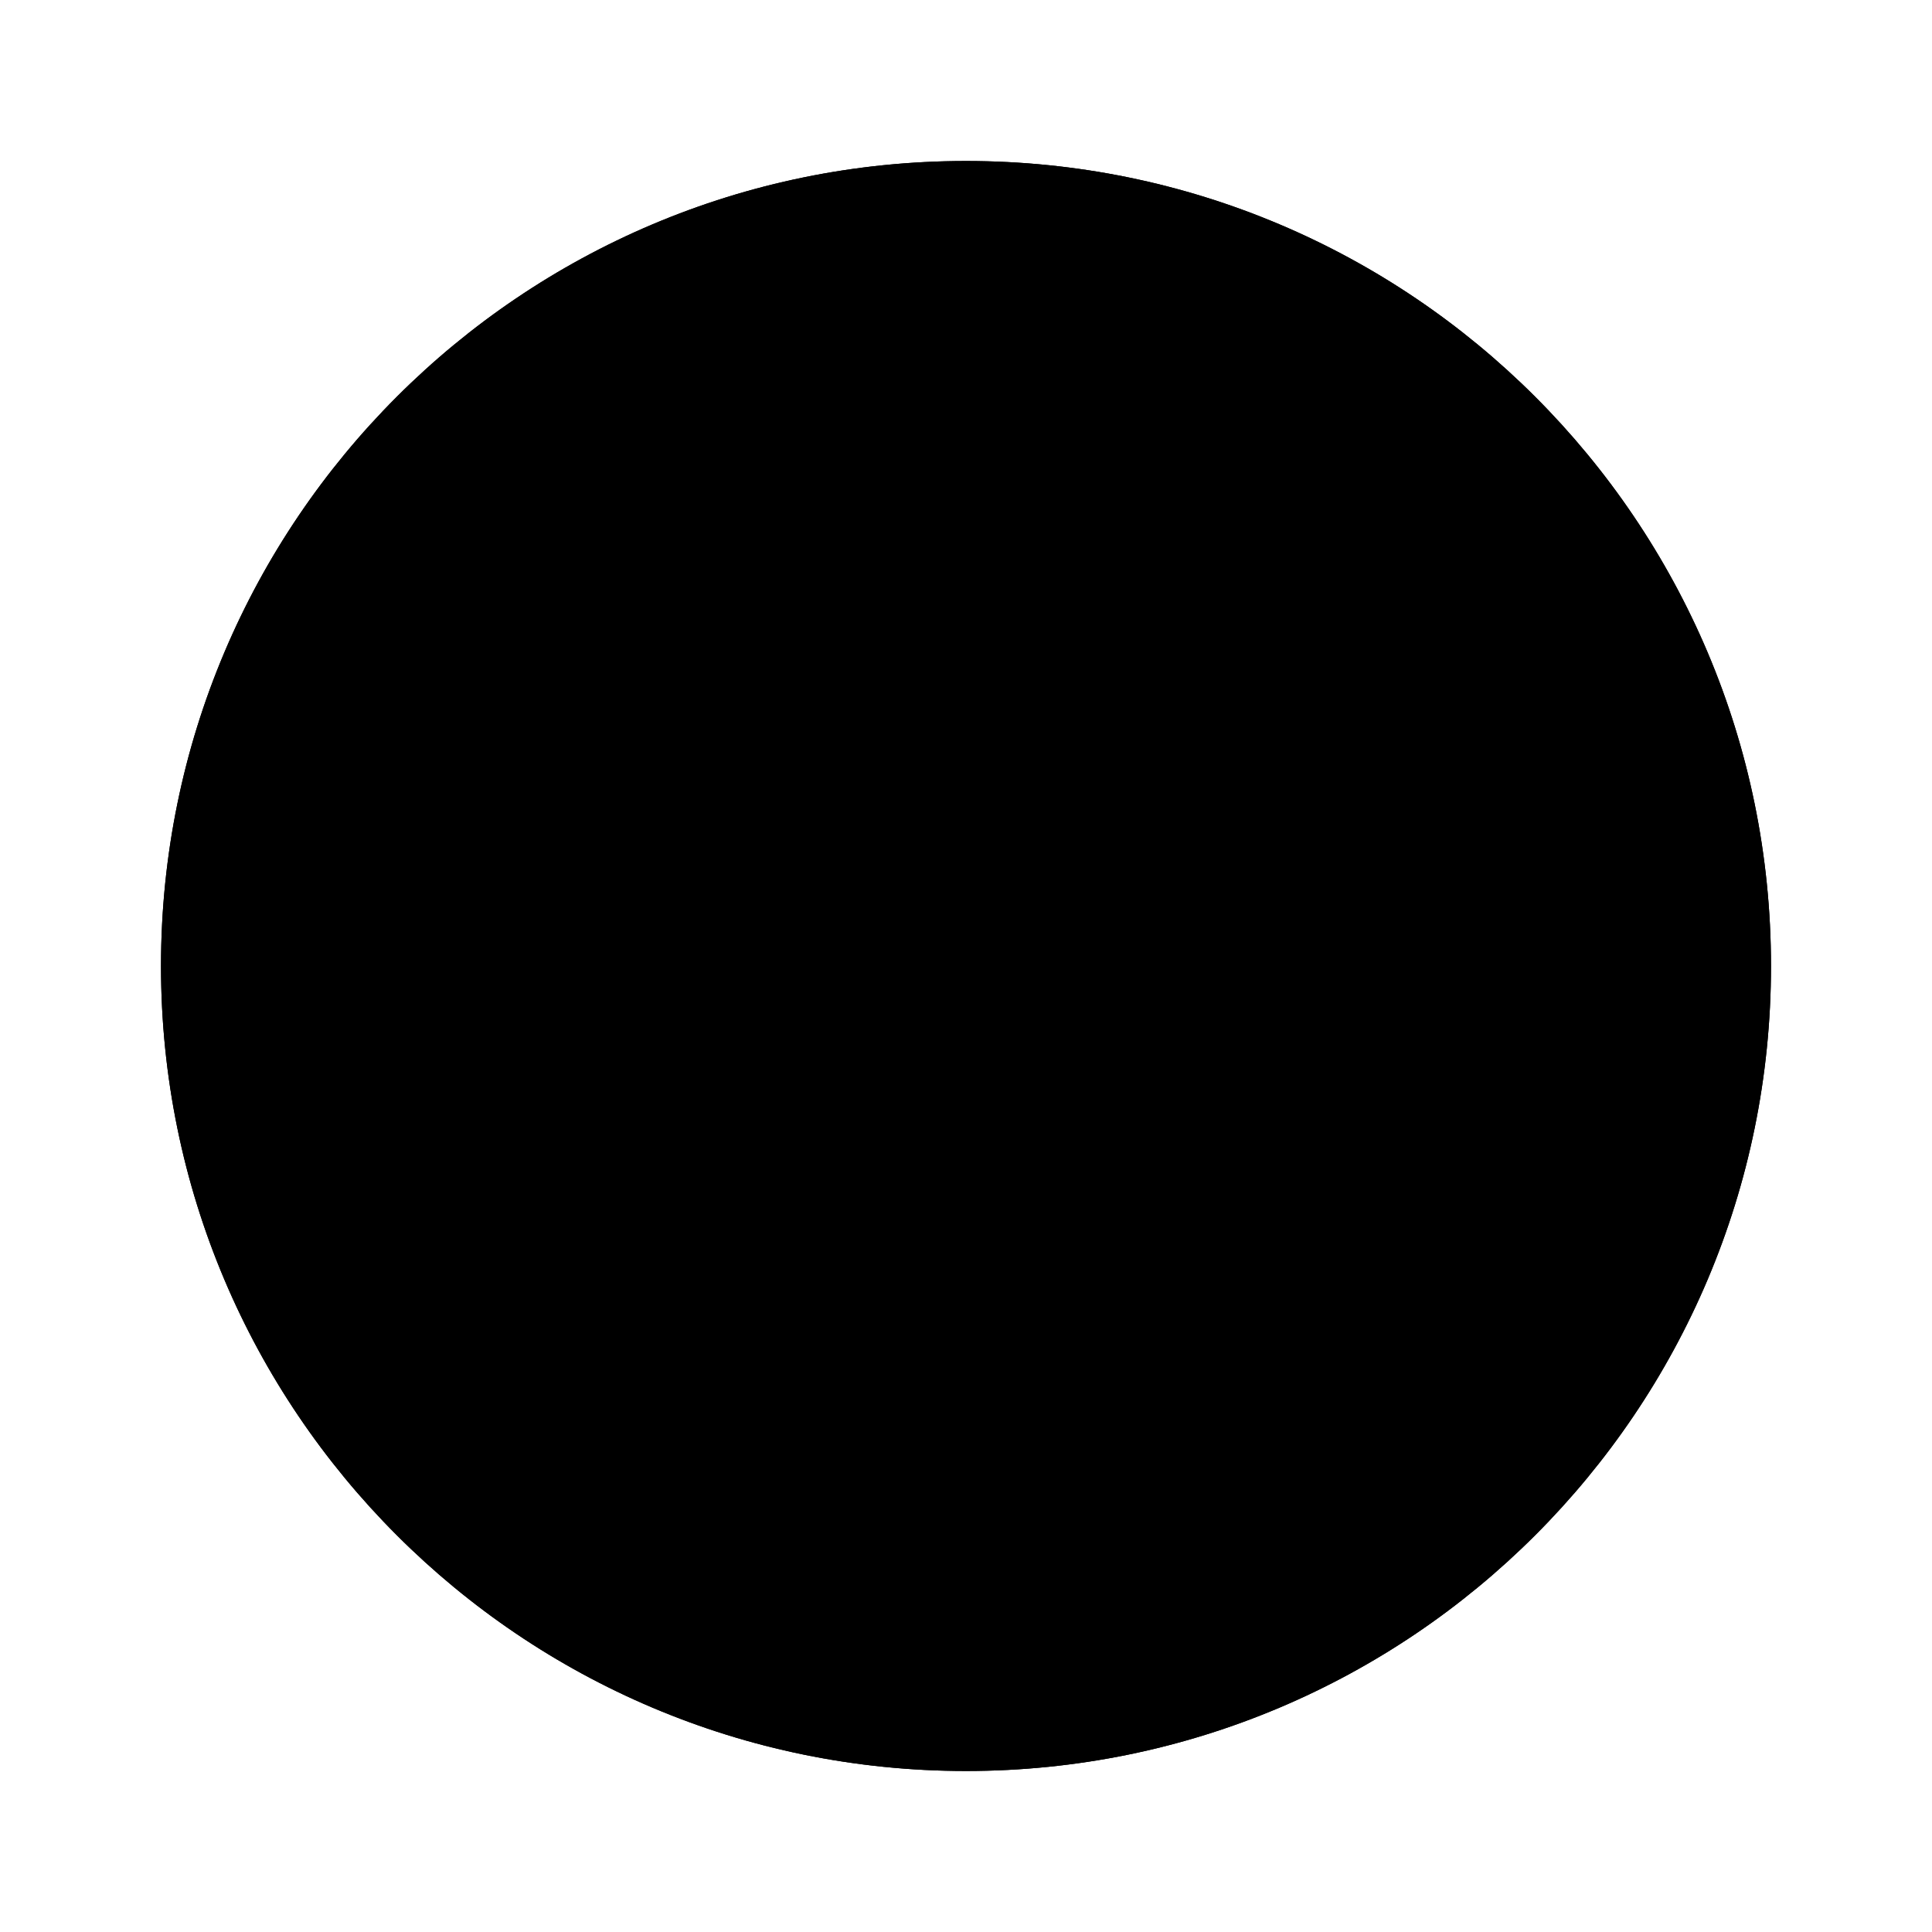
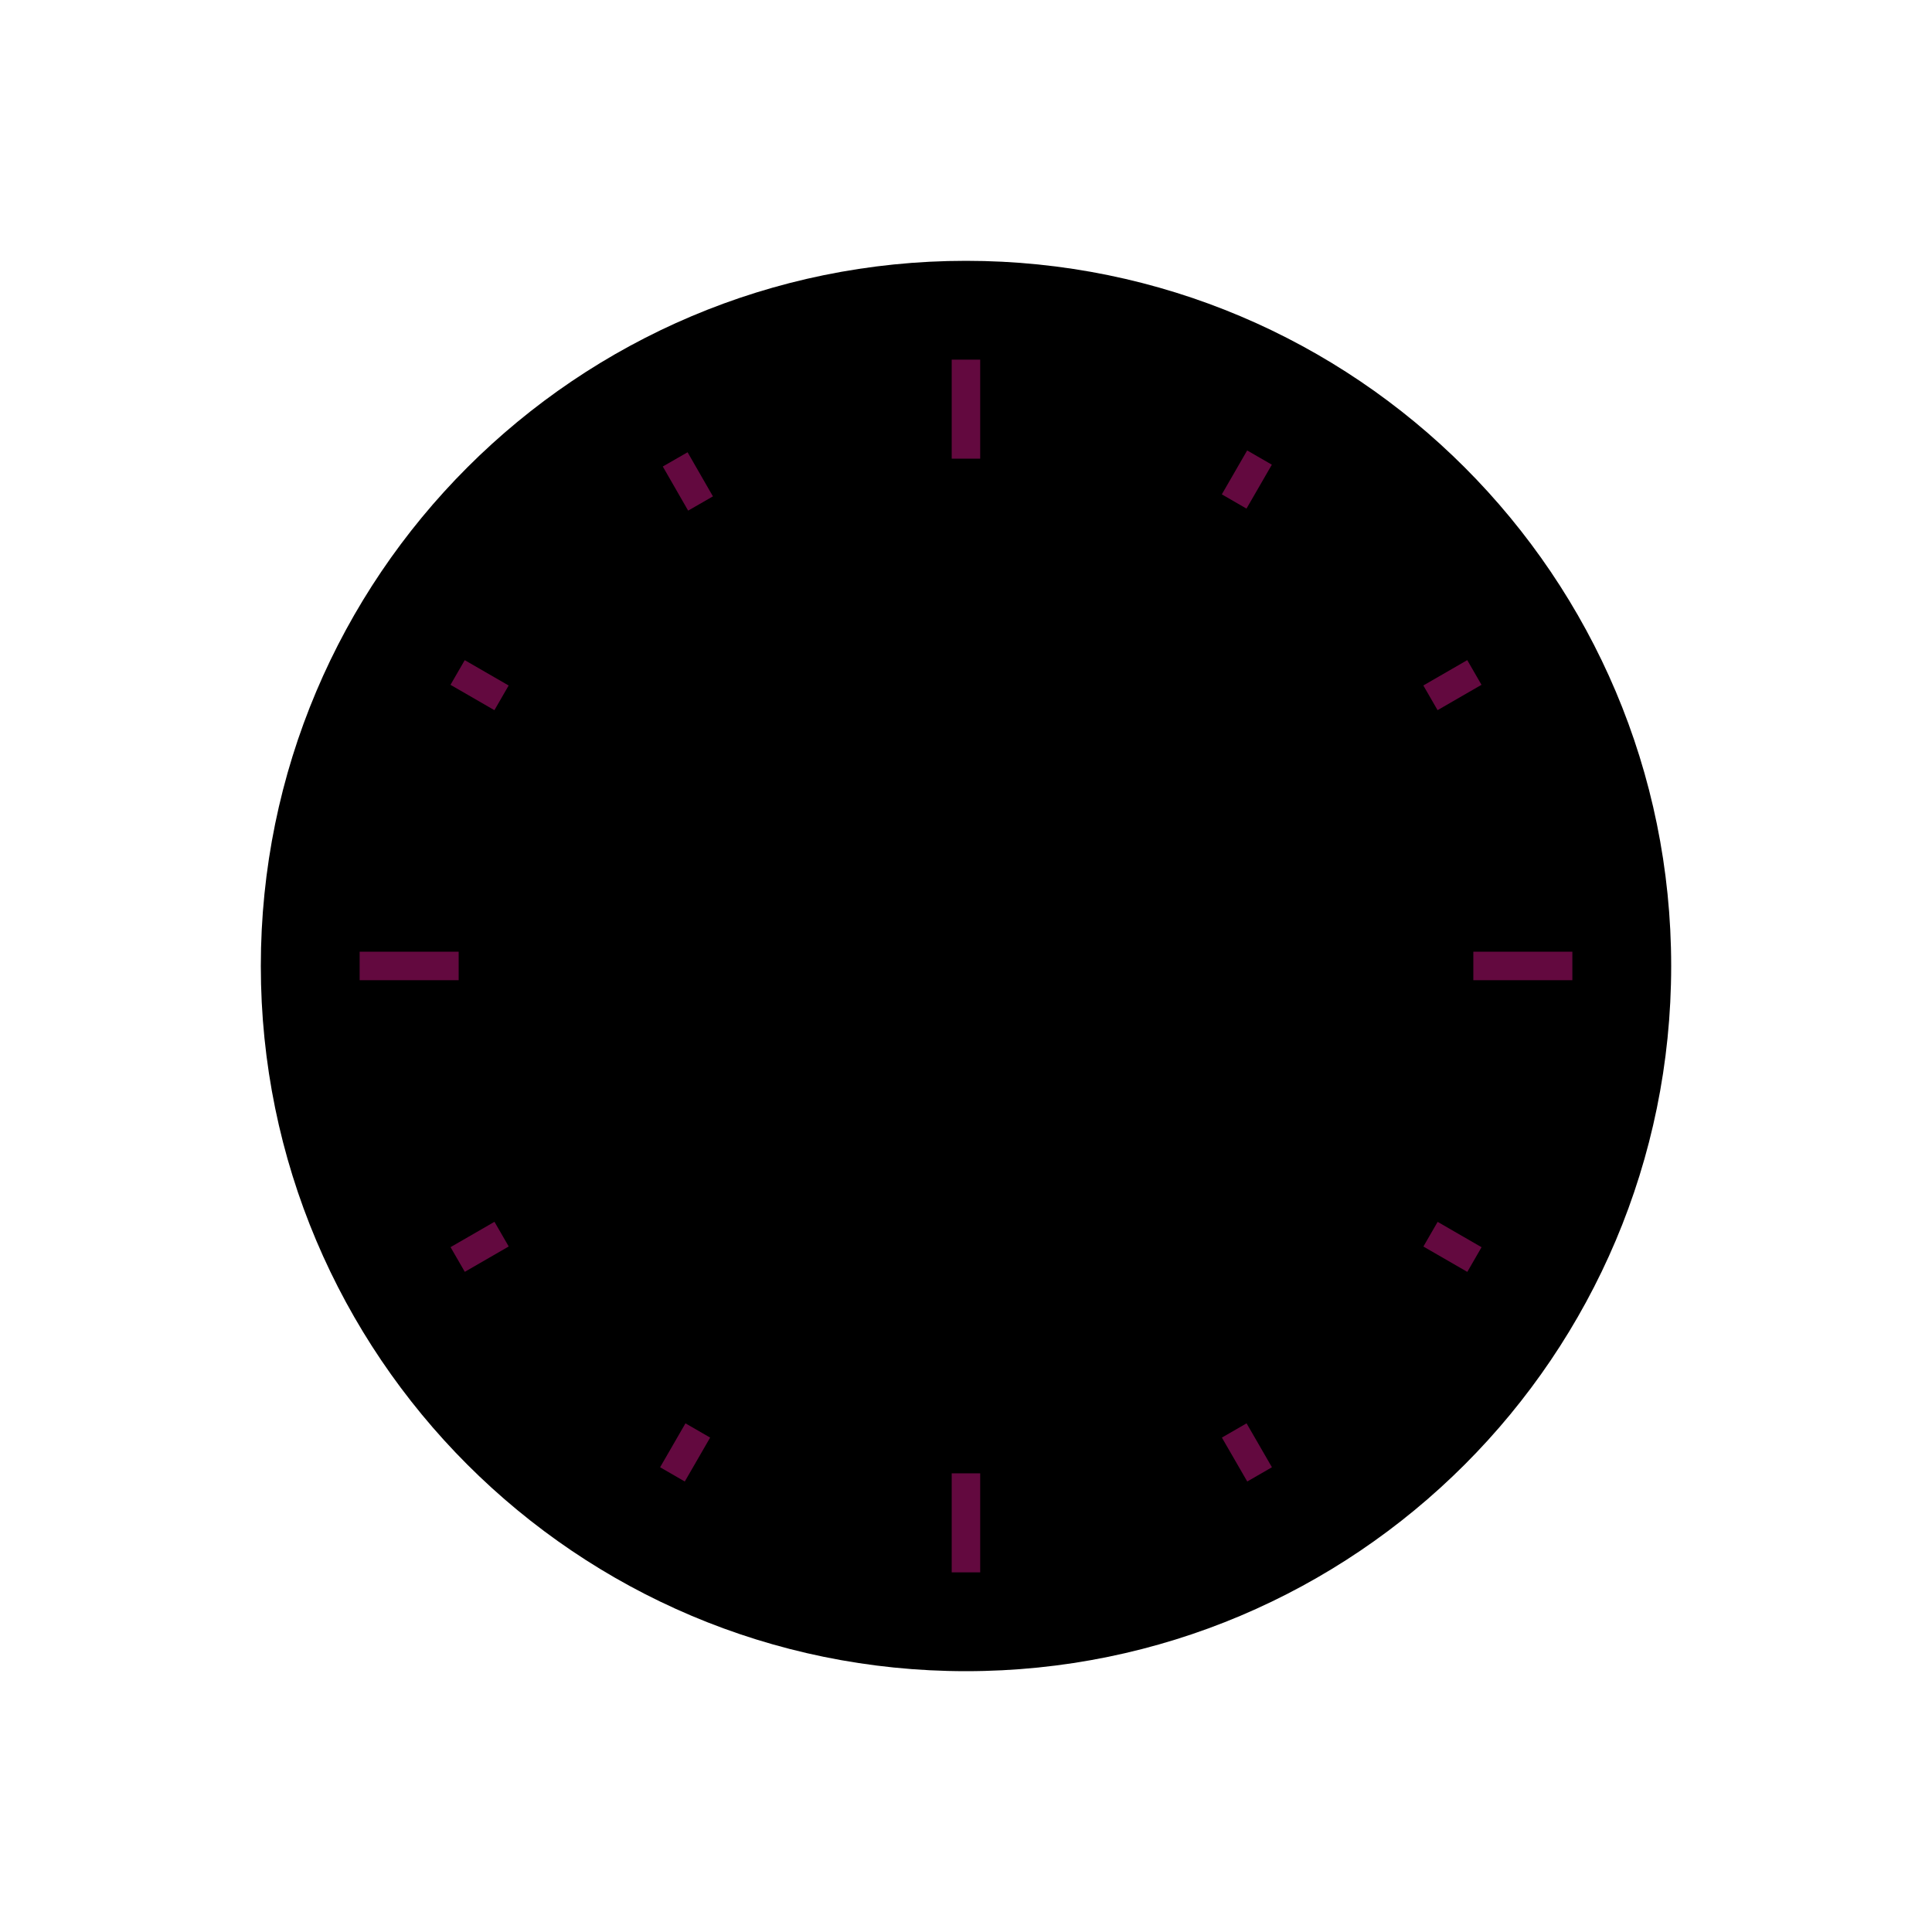
- <svg class="stopper" width="240" height="240" viewbox="0 0 240 240">
-   <circle id="stopwatchbg" cx="120" cy="120" r="100" />
-   <circle id="stopwatchload" cx="120" cy="120" r="100" />
+ <svg class="stopper" width="180" height="180" data-name="Layer 1" viewBox="0 0 200 200">
+   <defs>
+     <style>.cls-1{fill: #63093f;}</style>
+   </defs>
+   <circle id="stopwatchbg" cx="100" cy="100" r="44" />
+   <circle id="stopwatchborder" cx="100" cy="100" r="37" />
+   <circle id="stopwatchborder2" cx="100" cy="100" r="49" />
+   <circle id="stopwatchborder3" cx="100" cy="100" r="73" />
+   <circle id="stopwatchborder2" cx="100" cy="100" r="66" />
+   <text id="stopwatch-time" x="50%" y="50%" dominant-baseline="central" text-anchor="middle">20</text>
+   <rect class="cls-1" x="98.52" y="37.23" width="2.95" height="10.25" />
+   <rect class="cls-1" x="98.52" y="152.52" width="2.95" height="10.25" />
+   <rect class="cls-1" x="37.23" y="98.52" width="10.25" height="2.95" />
+   <rect class="cls-1" x="152.52" y="98.52" width="10.25" height="2.95" />
+   <rect class="cls-1" x="69.45" y="47.02" width="2.95" height="5.25" transform="matrix(0.87, -0.5, 0.5, 0.87, -15.32, 42.11)" />
+   <rect class="cls-1" x="127.6" y="147.73" width="2.95" height="5.25" transform="translate(-57.88 84.68) rotate(-30)" />
+   <rect class="cls-1" x="48.17" y="68.3" width="2.95" height="5.25" transform="translate(-36.6 78.46) rotate(-60)" />
+   <rect class="cls-1" x="148.88" y="126.45" width="2.95" height="5.25" transform="translate(-36.6 194.75) rotate(-60)" />
+   <rect class="cls-1" x="47.02" y="127.6" width="5.25" height="2.95" transform="translate(-57.88 42.11) rotate(-30)" />
+   <rect class="cls-1" x="147.73" y="69.45" width="5.25" height="2.95" transform="translate(-15.32 84.68) rotate(-30)" />
+   <rect class="cls-1" x="68.3" y="148.88" width="5.25" height="2.95" transform="translate(-94.75 136.6) rotate(-60)" />
+   <rect class="cls-1" x="126.45" y="48.17" width="5.25" height="2.95" transform="translate(21.54 136.6) rotate(-60)" />
+   <circle id="stopwatchload" cx="100" cy="100" r="50" />
</svg>
